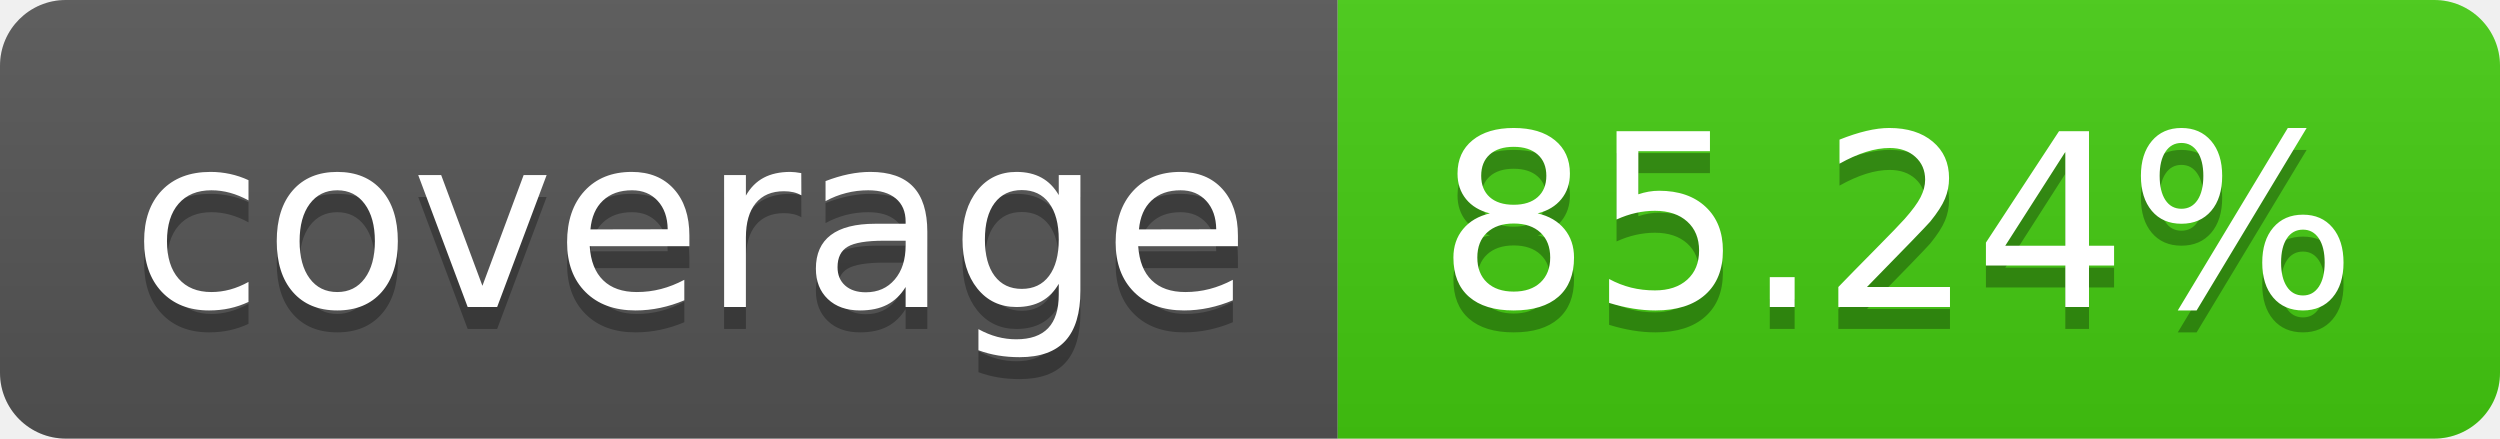
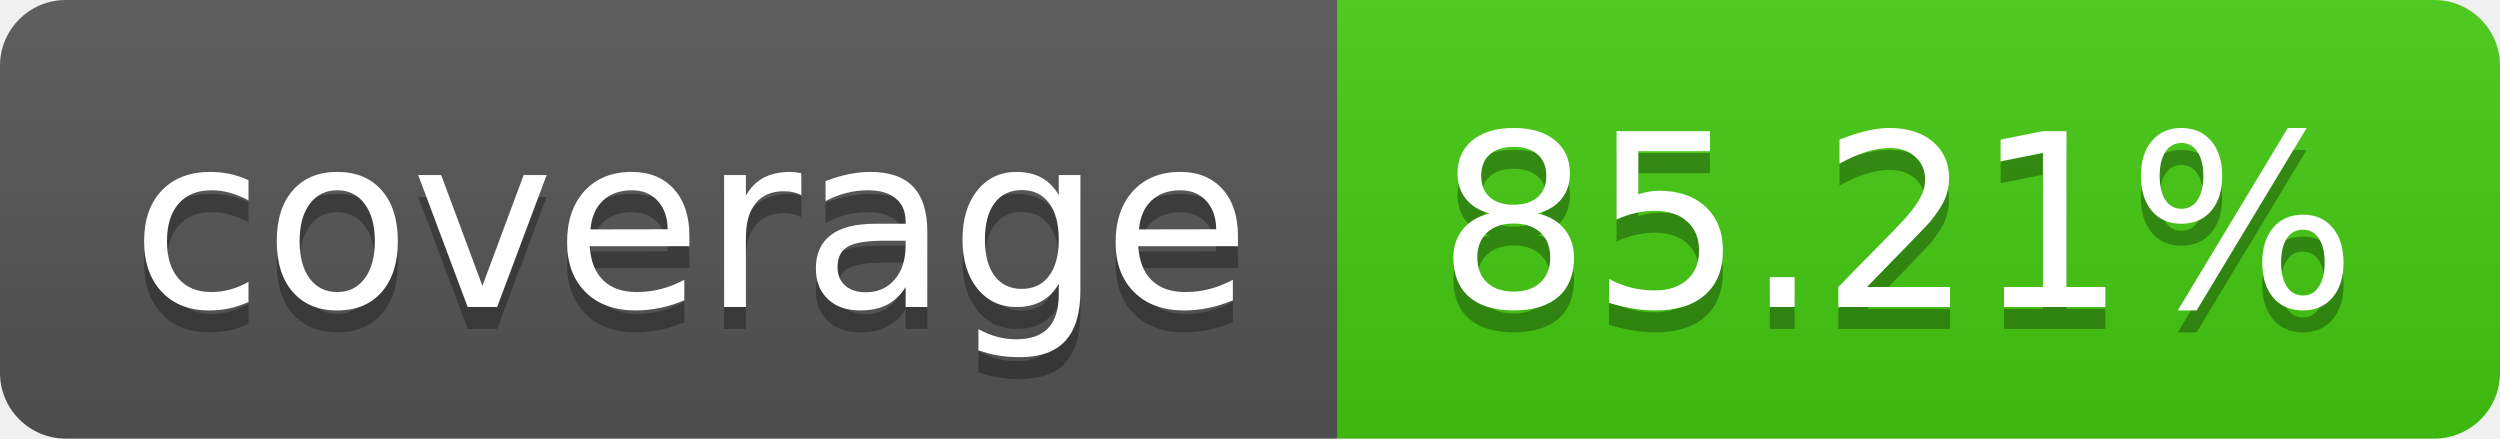
- <svg xmlns="http://www.w3.org/2000/svg" width="114" height="20" role="img" aria-label="coverage: 85.24%">
+ <svg xmlns="http://www.w3.org/2000/svg" width="114" height="20" role="img" aria-label="coverage: 85.21%">
  <linearGradient id="s" x2="0" y2="100%">
    <stop offset="0" stop-color="#bbb" stop-opacity=".1" />
    <stop offset="1" stop-opacity=".1" />
  </linearGradient>
  <clipPath id="r">
    <rect width="114" height="20" rx="3" fill="#fff" />
  </clipPath>
  <g clip-path="url(#r)">
    <rect width="61" height="20" fill="#555" />
    <rect x="61" width="53" height="20" fill="#4c1" />
    <rect width="114" height="20" fill="url(#s)" />
  </g>
  <g fill="#fff" text-anchor="middle" font-family="Verdana,Geneva,DejaVu Sans,sans-serif" text-rendering="geometricPrecision" font-size="110">
    <text aria-hidden="true" x="315" y="150" fill="#010101" fill-opacity=".3" transform="scale(.1)" textLength="510">coverage</text>
    <text x="315" y="140" transform="scale(.1)" fill="#fff" textLength="510">coverage</text>
-     <text aria-hidden="true" x="865" y="150" fill="#010101" fill-opacity=".3" transform="scale(.1)" textLength="430">85.24%</text>
-     <text x="865" y="140" transform="scale(.1)" fill="#fff" textLength="430">85.24%</text>
+     <text aria-hidden="true" x="865" y="150" fill="#010101" fill-opacity=".3" transform="scale(.1)" textLength="430">85.21%</text>
+     <text x="865" y="140" transform="scale(.1)" fill="#fff" textLength="430">85.21%</text>
  </g>
</svg>
